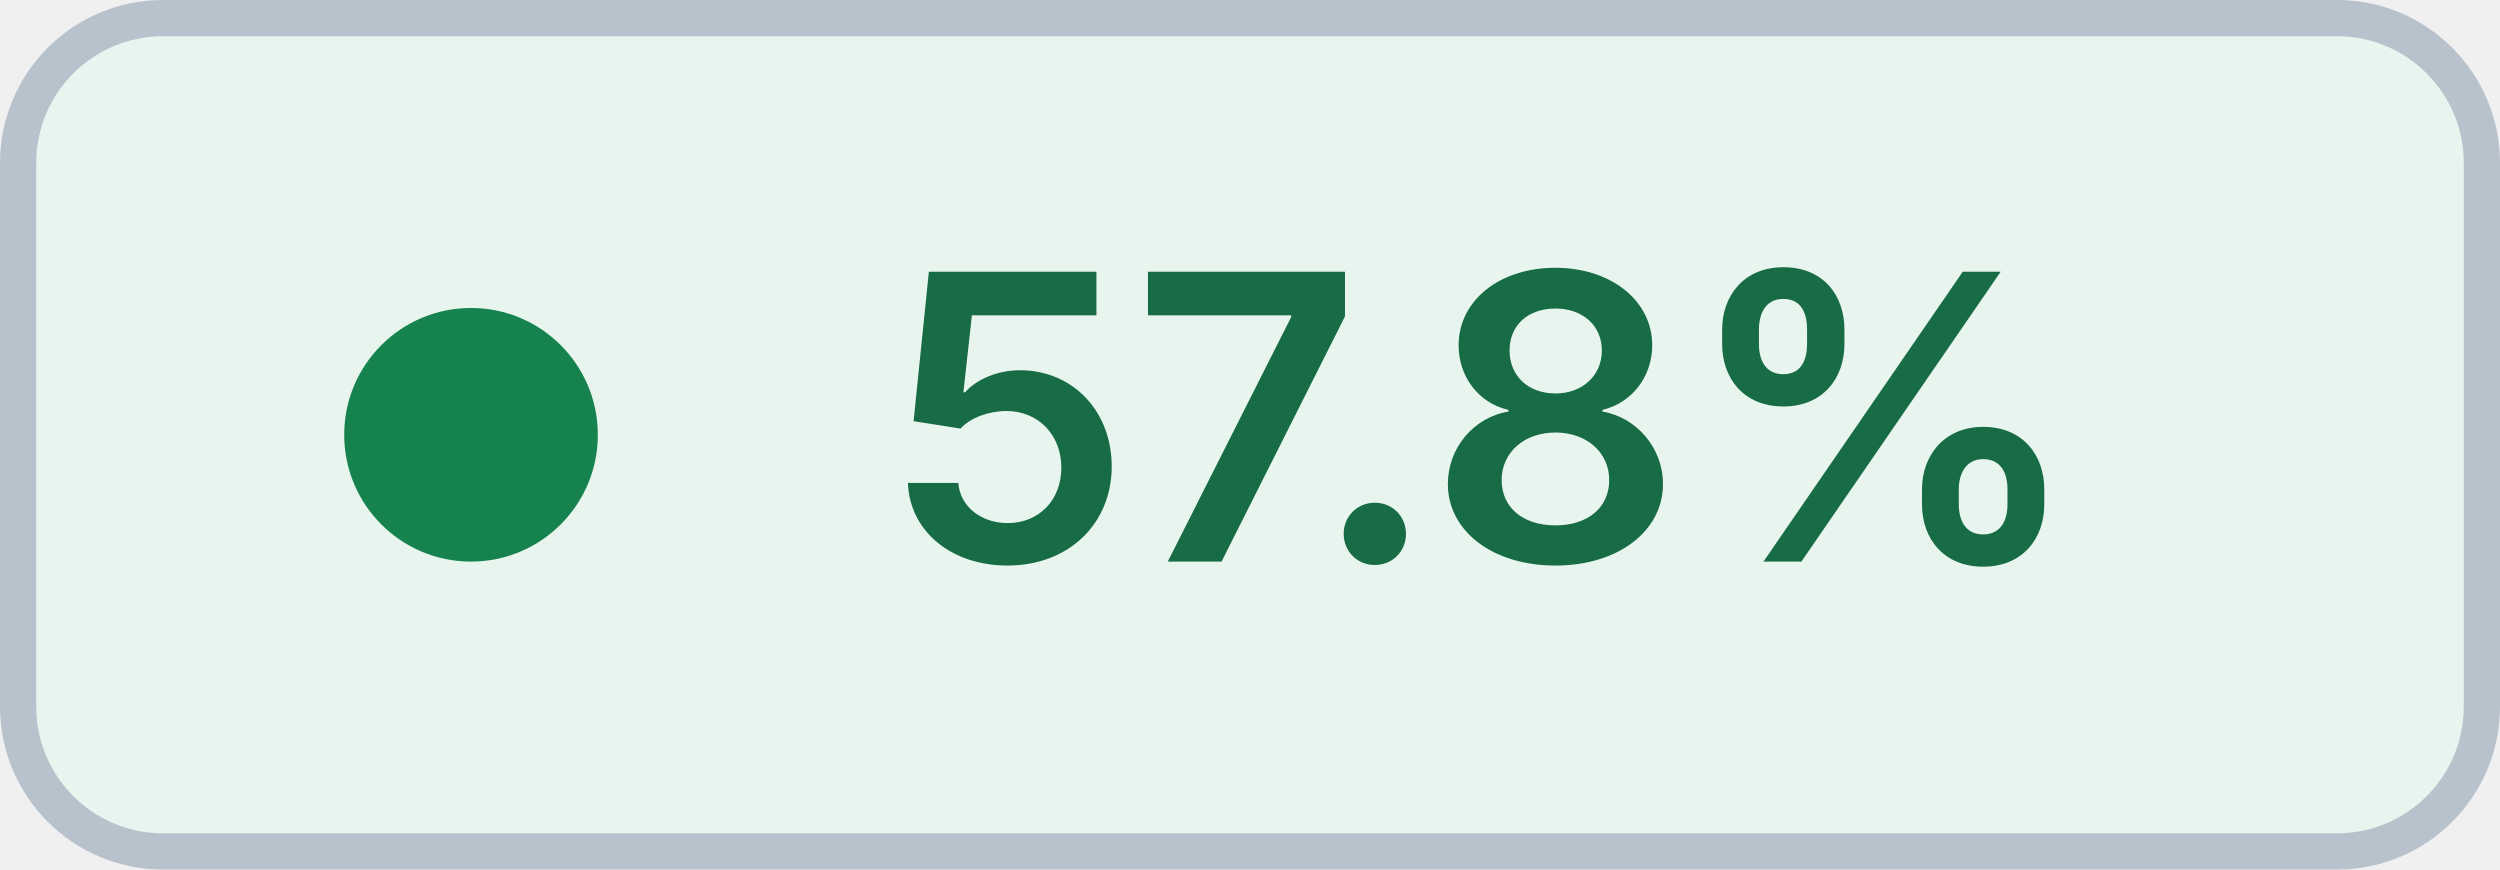
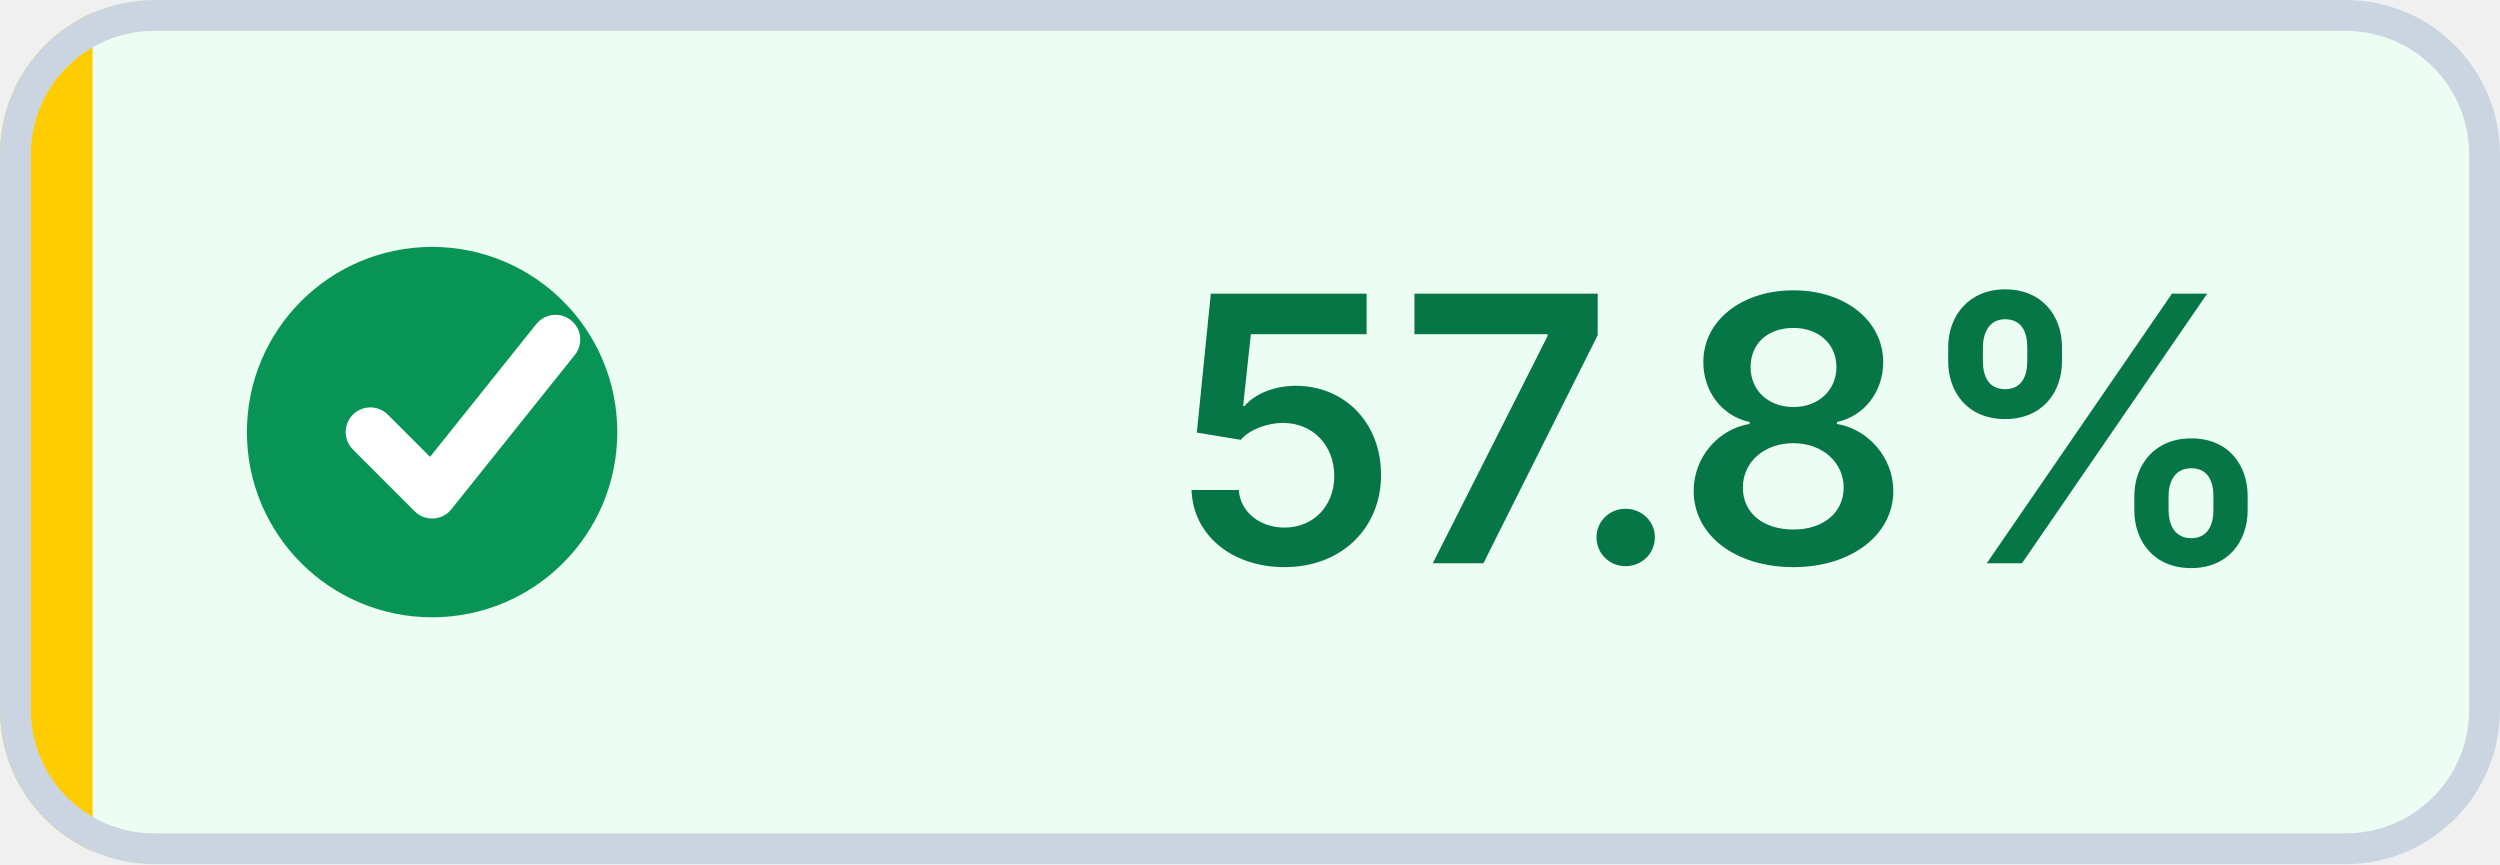
- <svg xmlns="http://www.w3.org/2000/svg" width="69" height="24" viewBox="0 0 69 24" role="img" aria-label="Coverage: 57.8% (target met)" shape-rendering="geometricPrecision" text-rendering="geometricPrecision">
-   <rect x="0.5" y="0.5" width="68" height="23" rx="4" fill="#E8F5EE" stroke="#B8C2CC" />
-   <circle cx="13" cy="12" r="3.5" fill="#16834F" />
-   <text x="41" y="15.5" fill="#176B45" text-anchor="middle" font-family="Inter,Segoe UI,Helvetica Neue,Arial,sans-serif" font-size="11" font-weight="600">57.8%</text>
+ <svg xmlns="http://www.w3.org/2000/svg" width="81" height="28" viewBox="0 0 81 28" role="img" aria-label="Coverage: 57.8% (target met)" shape-rendering="geometricPrecision" text-rendering="geometricPrecision">
+   <defs>
+     <clipPath id="badge-clip">
+       <rect width="81" height="28" rx="5" />
+     </clipPath>
+   </defs>
+   <g clip-path="url(#badge-clip)">
+     <rect width="81" height="28" fill="#ECFDF3" />
+     <rect width="3" height="28" fill="#FFCC00" />
+   </g>
+   <rect x="0.5" y="0.5" width="80" height="27" rx="4.5" fill="none" stroke="#CBD5E1" />
+   <circle cx="14" cy="14" r="6" fill="#079455" />
+   <path d="M 12 14 l2 2 4 -5" fill="none" stroke="#FFFFFF" stroke-width="1.6" stroke-linecap="round" stroke-linejoin="round" />
+   <text x="56" y="18.25" fill="#067647" text-anchor="middle" font-family="Inter,Segoe UI,Helvetica Neue,Arial,sans-serif" font-size="12" font-weight="600">57.8%</text>
</svg>
